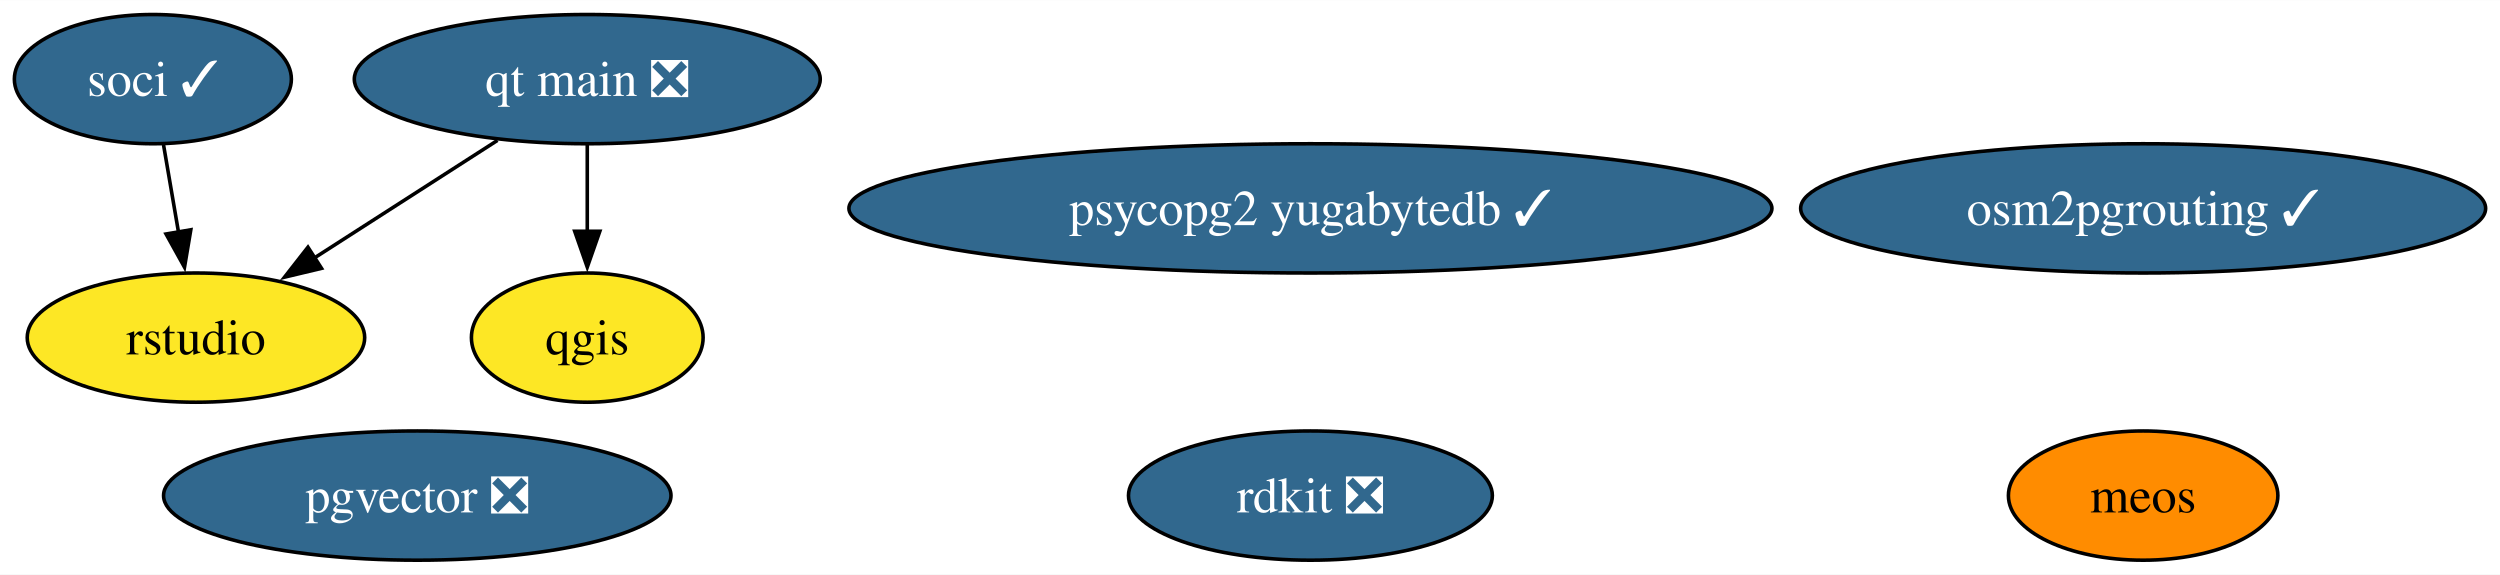
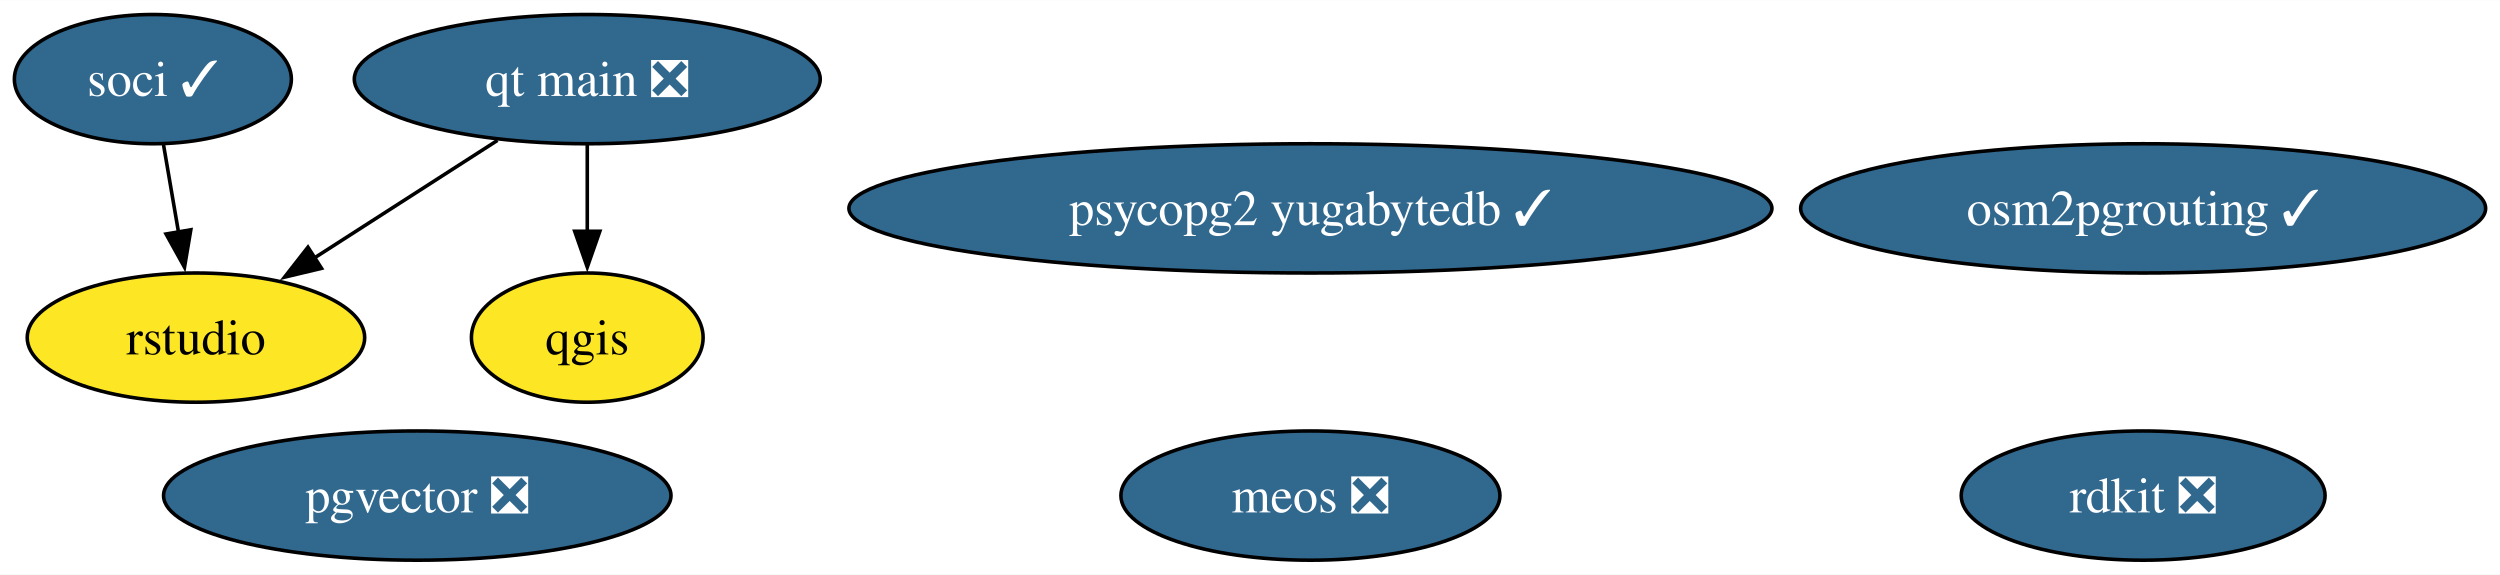
<svg xmlns="http://www.w3.org/2000/svg" xmlns:xlink="http://www.w3.org/1999/xlink" width="696pt" height="160pt" viewBox="0.00 0.00 696.36 160.00">
  <g id="graph0" class="graph" transform="scale(1 1) rotate(0) translate(4 156)">
    <polygon fill="white" stroke="none" points="-4,4 -4,-156 692.36,-156 692.36,4 -4,4" />
    <g id="node1" class="node">
      <g id="a_node1">
        <a xlink:href="https://github.com/conda-forge/qgis-feedstock" xlink:title="qgis">
          <ellipse fill="#fde725" stroke="black" cx="159.58" cy="-62" rx="32.27" ry="18" />
          <text text-anchor="middle" x="159.58" y="-57.33" font-family="Times,serif" font-size="14.00">qgis</text>
        </a>
      </g>
    </g>
    <g id="node2" class="node">
      <g id="a_node2">
        <a xlink:href="https://github.com/conda-forge/rdkit-feedstock/pull/185" xlink:title="rdkit ❎">
-           <ellipse fill="#31688e" stroke="black" cx="361.01" cy="-18" rx="50.68" ry="18" />
-           <text text-anchor="middle" x="361.01" y="-13.32" font-family="Times,serif" font-size="14.00" fill="white">rdkit ❎</text>
+           <ellipse fill="#31688e" stroke="black" cx="592.96" cy="-18" rx="50.68" ry="18" />
+           <text text-anchor="middle" x="592.96" y="-13.32" font-family="Times,serif" font-size="14.00" fill="white">rdkit ❎</text>
        </a>
      </g>
    </g>
    <g id="node3" class="node">
      <g id="a_node3">
        <a xlink:href="https://github.com/conda-forge/soci-feedstock/pull/17" xlink:title="soci ✓">
          <ellipse fill="#31688e" stroke="black" cx="38.58" cy="-134" rx="38.58" ry="18" />
          <text text-anchor="middle" x="38.58" y="-129.32" font-family="Times,serif" font-size="14.00" fill="white">soci ✓</text>
        </a>
      </g>
    </g>
    <g id="node5" class="node">
      <g id="a_node5">
        <a xlink:href="https://github.com/conda-forge/rstudio-feedstock" xlink:title="rstudio">
          <ellipse fill="#fde725" stroke="black" cx="50.58" cy="-62" rx="47" ry="18" />
          <text text-anchor="middle" x="50.58" y="-57.33" font-family="Times,serif" font-size="14.00">rstudio</text>
        </a>
      </g>
    </g>
    <g id="edge1" class="edge">
      <path fill="none" stroke="black" d="M41.55,-115.7C42.81,-108.32 44.32,-99.52 45.74,-91.25" />
      <polygon fill="black" stroke="black" points="49.15,-92.04 47.39,-81.6 42.25,-90.86 49.15,-92.04" />
    </g>
    <g id="node4" class="node">
      <g id="a_node4">
        <a xlink:href="https://github.com/conda-forge/qt-main-feedstock/pull/294" xlink:title="qt main ❎">
          <ellipse fill="#31688e" stroke="black" cx="159.58" cy="-134" rx="64.89" ry="18" />
          <text text-anchor="middle" x="159.58" y="-129.32" font-family="Times,serif" font-size="14.00" fill="white">qt main ❎</text>
        </a>
      </g>
    </g>
    <g id="edge2" class="edge">
      <path fill="none" stroke="black" d="M159.58,-115.7C159.58,-108.41 159.58,-99.73 159.58,-91.54" />
      <polygon fill="black" stroke="black" points="163.08,-91.62 159.58,-81.62 156.08,-91.62 163.08,-91.62" />
    </g>
    <g id="edge3" class="edge">
      <path fill="none" stroke="black" d="M134.57,-116.94C119.34,-107.16 99.7,-94.54 83.24,-83.98" />
      <polygon fill="black" stroke="black" points="85.56,-81.3 75.25,-78.84 81.78,-87.19 85.56,-81.3" />
    </g>
    <g id="node6" class="node">
      <g id="a_node6">
        <a xlink:href="https://github.com/conda-forge/pgvector-feedstock/pull/29" xlink:title="pgvector ❎">
          <ellipse fill="#31688e" stroke="black" cx="112.23" cy="-18" rx="70.67" ry="18" />
          <text text-anchor="middle" x="112.23" y="-13.32" font-family="Times,serif" font-size="14.00" fill="white">pgvector ❎</text>
        </a>
      </g>
    </g>
    <g id="node7" class="node">
      <g id="a_node7">
        <a xlink:href="https://github.com/conda-forge/osm2pgrouting-feedstock/pull/4" xlink:title="osm2pgrouting ✓">
          <ellipse fill="#31688e" stroke="black" cx="592.96" cy="-98" rx="95.4" ry="18" />
          <text text-anchor="middle" x="592.96" y="-93.33" font-family="Times,serif" font-size="14.00" fill="white">osm2pgrouting ✓</text>
        </a>
      </g>
    </g>
    <g id="node8" class="node">
      <g id="a_node8">
        <a xlink:href="https://github.com/conda-forge/psycopg2-yugabytedb-feedstock/pull/5" xlink:title="psycopg2 yugabytedb ✓">
          <ellipse fill="#31688e" stroke="black" cx="361.01" cy="-98" rx="128.55" ry="18" />
          <text text-anchor="middle" x="361.01" y="-93.33" font-family="Times,serif" font-size="14.00" fill="white">psycopg2 yugabytedb ✓</text>
        </a>
      </g>
    </g>
    <g id="node9" class="node">
      <g id="a_node9">
-         <a xlink:href="https://github.com/conda-forge/meos-feedstock" xlink:title="meos">
-           <ellipse fill="#ff8c00" stroke="black" cx="592.96" cy="-18" rx="37.53" ry="18" />
-           <text text-anchor="middle" x="592.96" y="-13.32" font-family="Times,serif" font-size="14.00">meos</text>
+         <a xlink:href="https://github.com/conda-forge/meos-feedstock/pull/9" xlink:title="meos ❎">
+           <ellipse fill="#31688e" stroke="black" cx="361.01" cy="-18" rx="52.79" ry="18" />
+           <text text-anchor="middle" x="361.01" y="-13.32" font-family="Times,serif" font-size="14.00" fill="white">meos ❎</text>
        </a>
      </g>
    </g>
  </g>
</svg>
